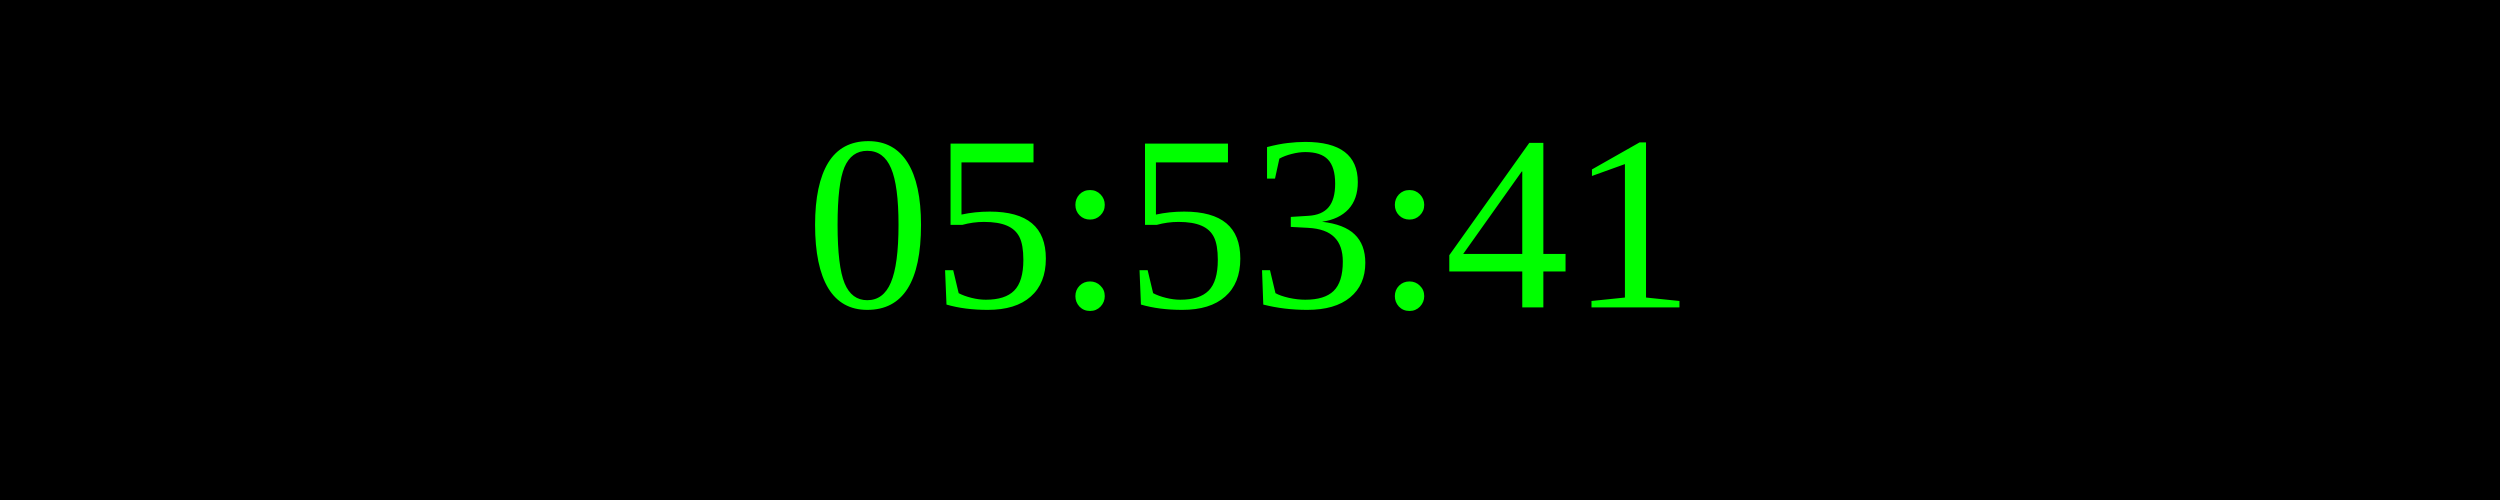
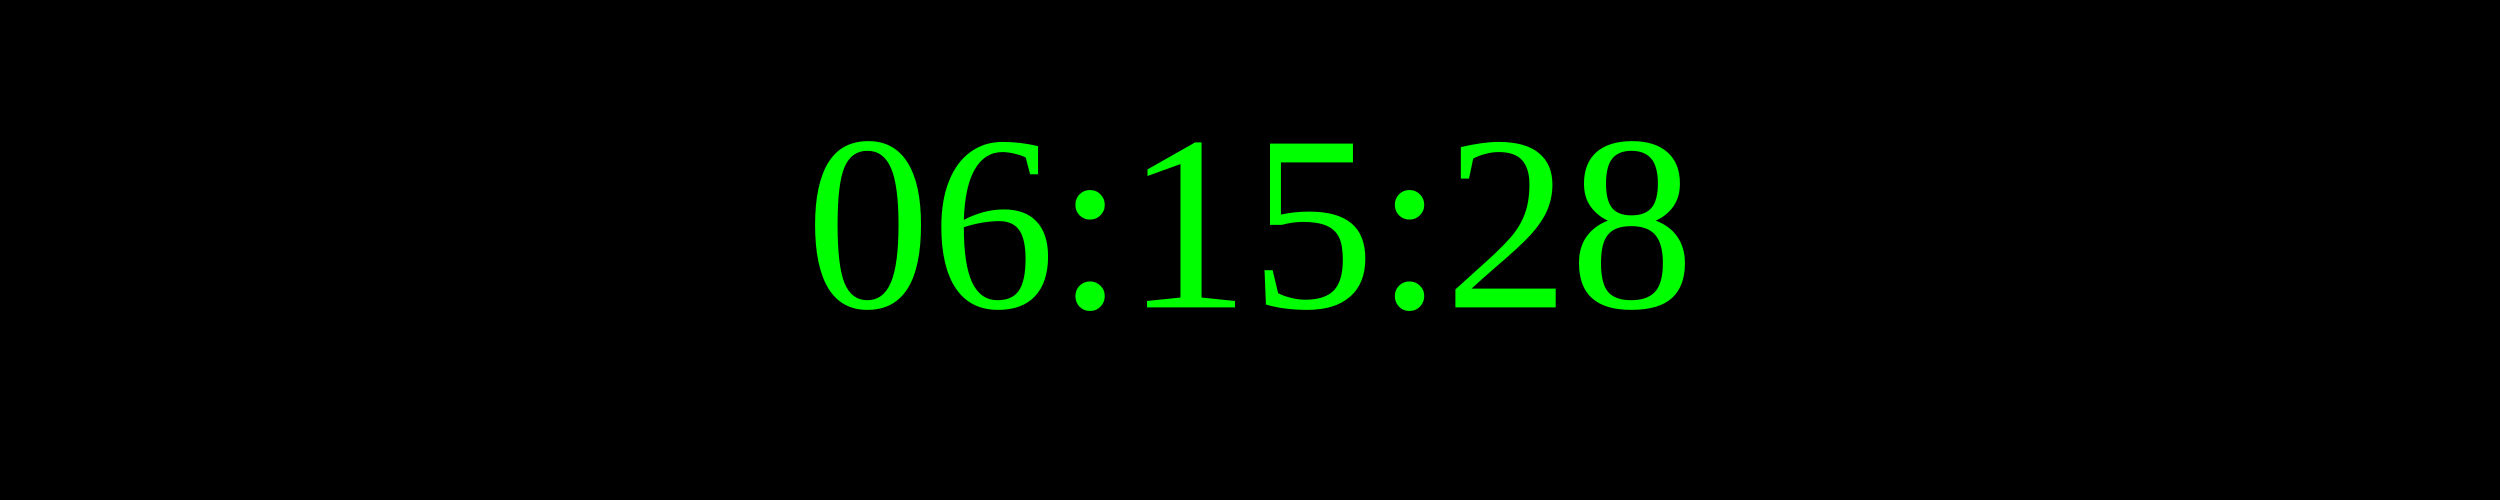
<svg xmlns="http://www.w3.org/2000/svg" width="250" height="50">
  <rect width="100%" height="100%" fill="black" />
  <text x="50%" y="50%" font-size="25" fill="lime" text-anchor="middle" dominant-baseline="middle">
- 05:53:41
+ 06:15:28
</text>
</svg>
